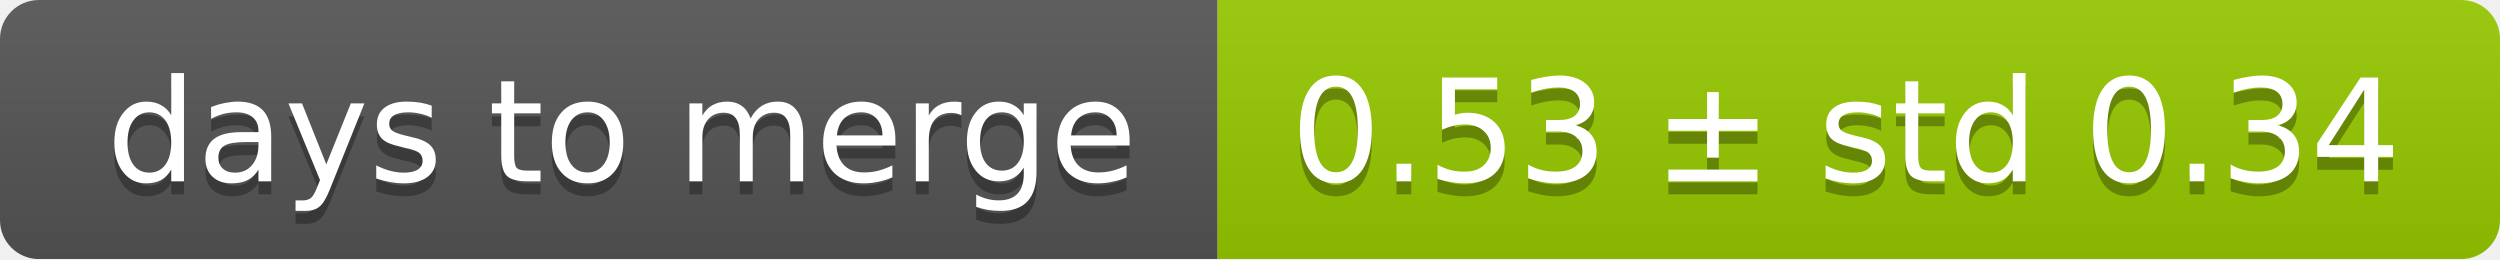
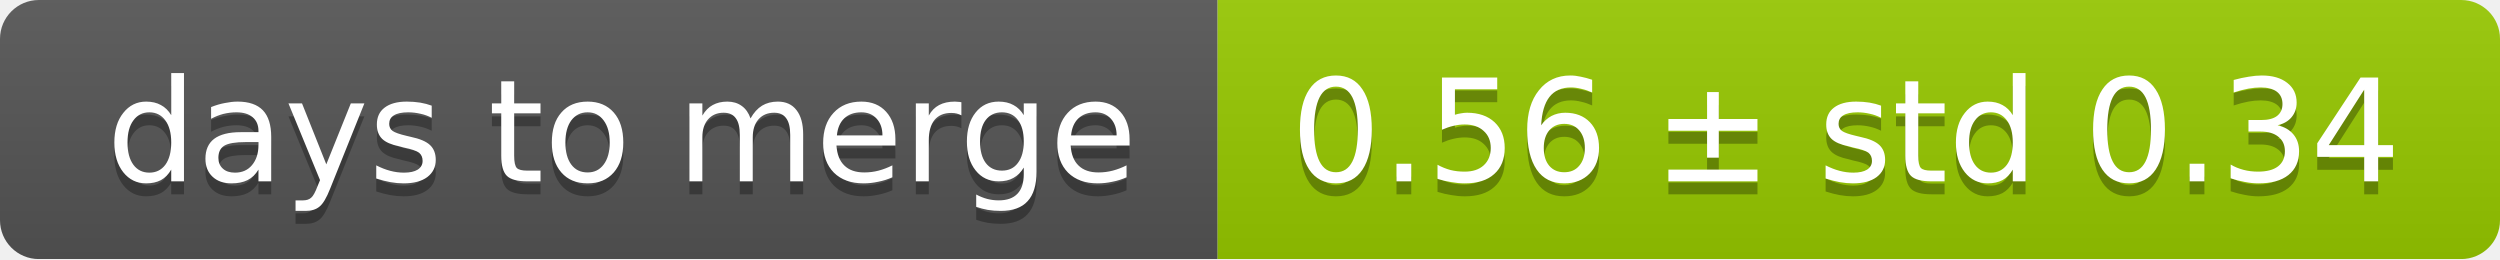
<svg xmlns="http://www.w3.org/2000/svg" width="193" height="20">
  <linearGradient id="smooth" x2="0" y2="100%">
    <stop offset="0" stop-color="#bbb" stop-opacity=".1" />
    <stop offset="1" stop-opacity=".1" />
  </linearGradient>
  <mask id="round">
    <rect width="193" height="20" rx="3" fill="#fff" />
  </mask>
  <g mask="url(#round)">
    <rect width="94" height="20" fill="#555" />
    <rect x="94" width="99" height="20" fill="#97ca00" />
    <rect width="193" height="20" fill="url(#smooth)" />
  </g>
  <g fill="#fff" text-anchor="middle" font-family="DejaVu Sans,Verdana,Geneva,sans-serif" font-size="11">
    <text x="48" y="15" fill="#010101" fill-opacity=".3">days to merge</text>
    <text x="48" y="14">days to merge</text>
-     <text x="142.5" y="15" fill="#010101" fill-opacity=".3">0.53 ± std 0.34</text>
-     <text x="142.5" y="14">0.53 ± std 0.34</text>
+     <text x="142.5" y="15" fill="#010101" fill-opacity=".3">0.56 ± std 0.34</text>
+     <text x="142.5" y="14">0.56 ± std 0.34</text>
  </g>
</svg>
